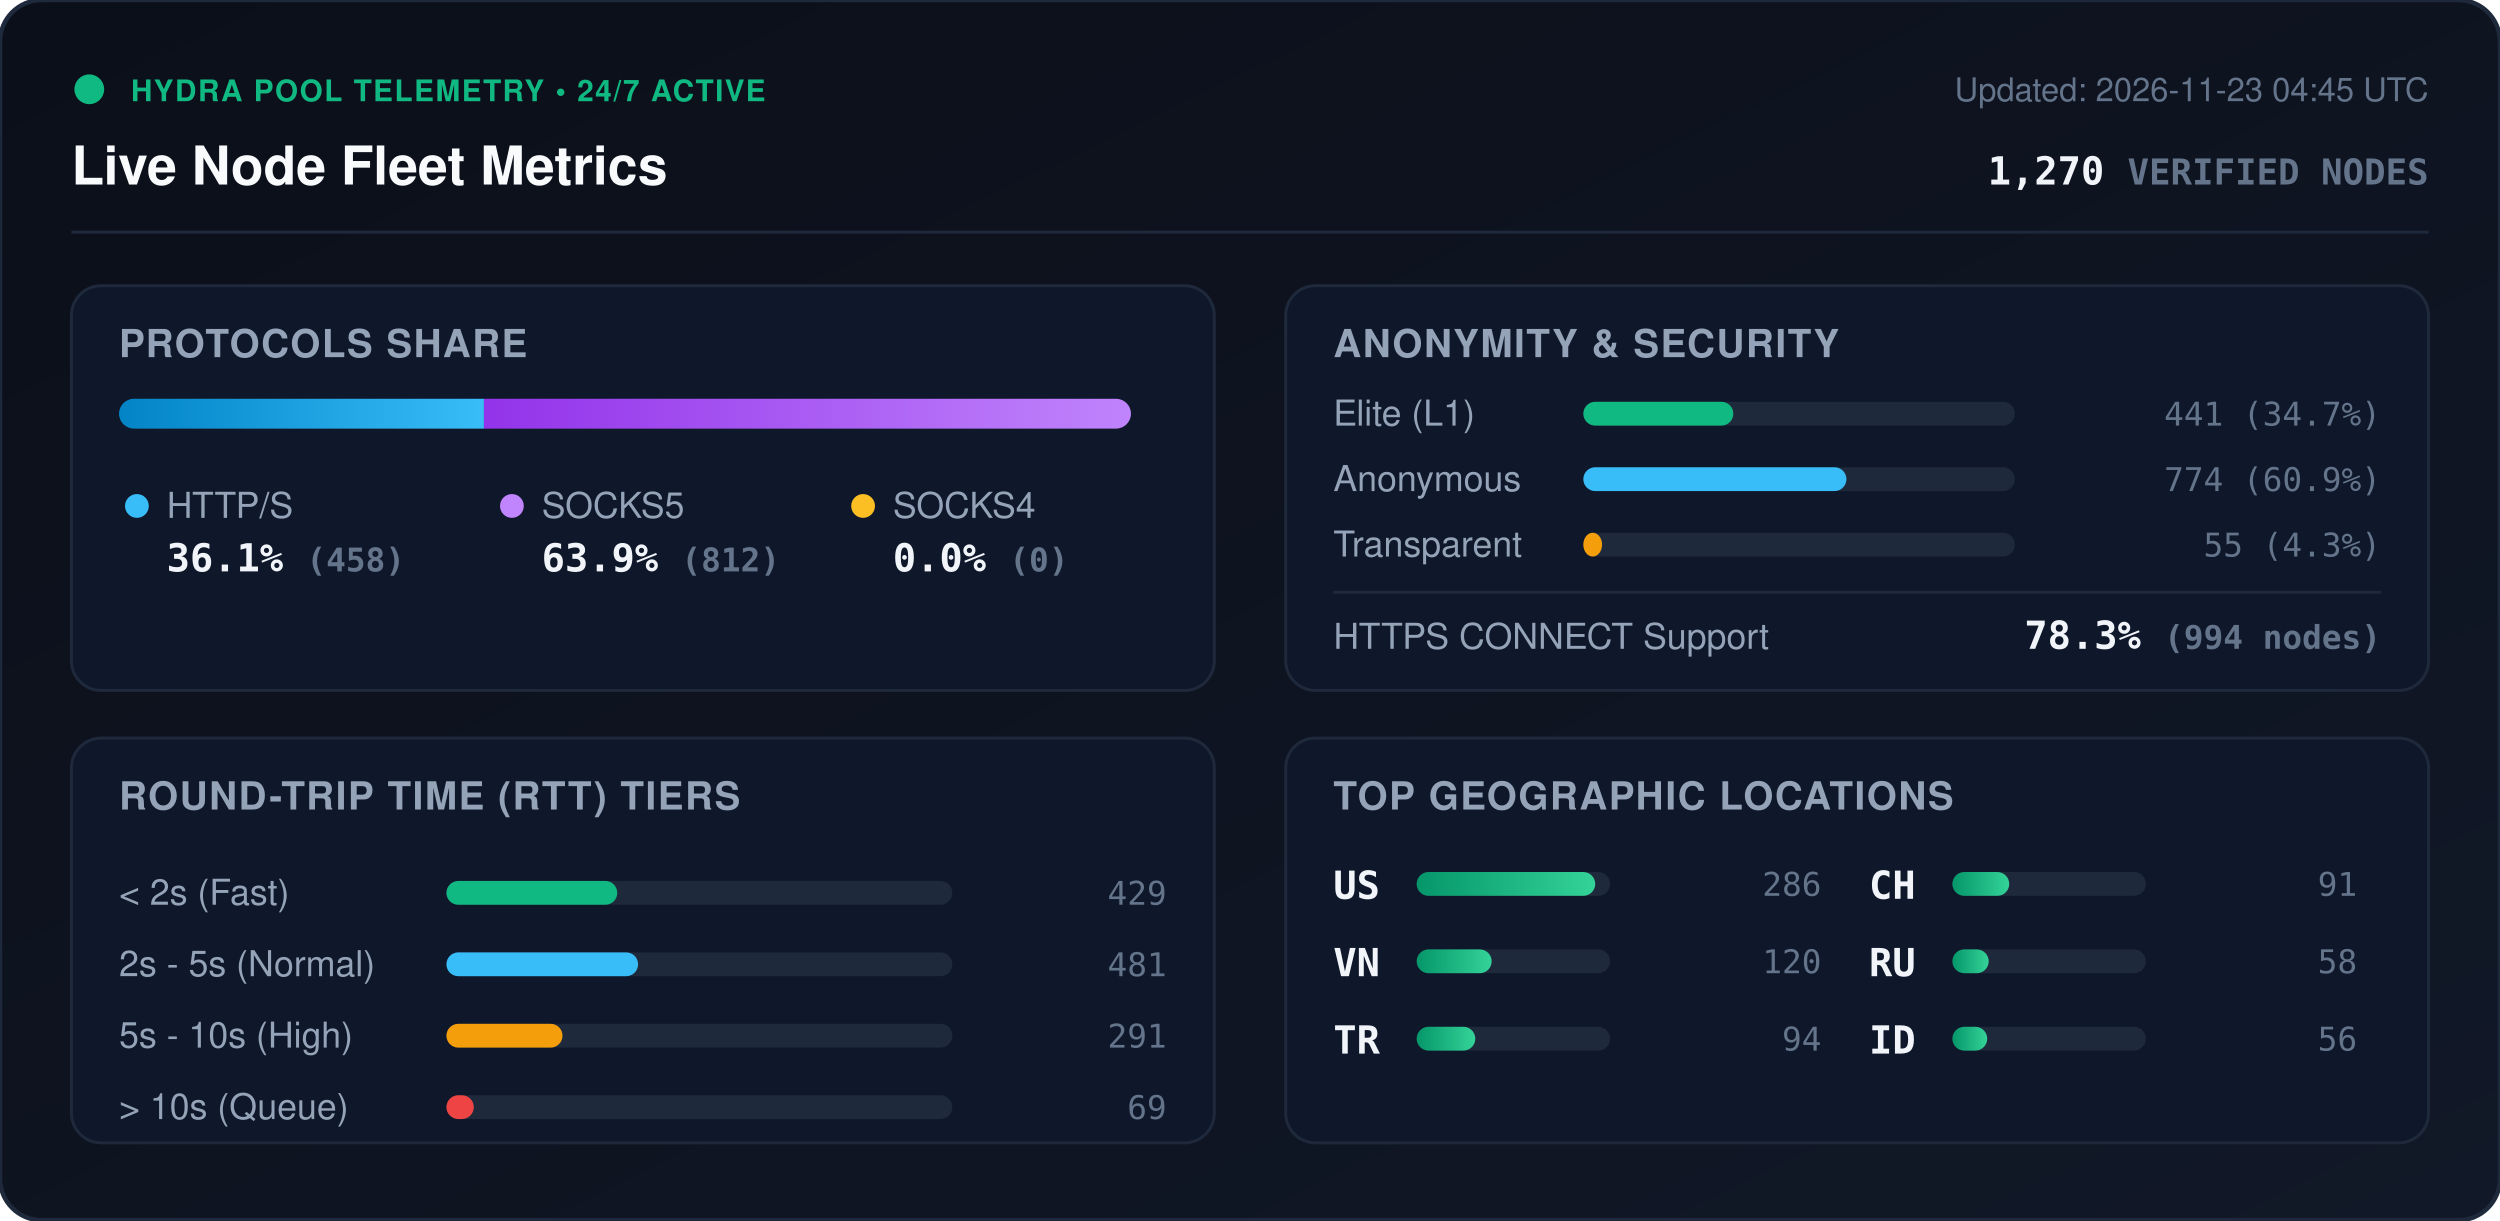
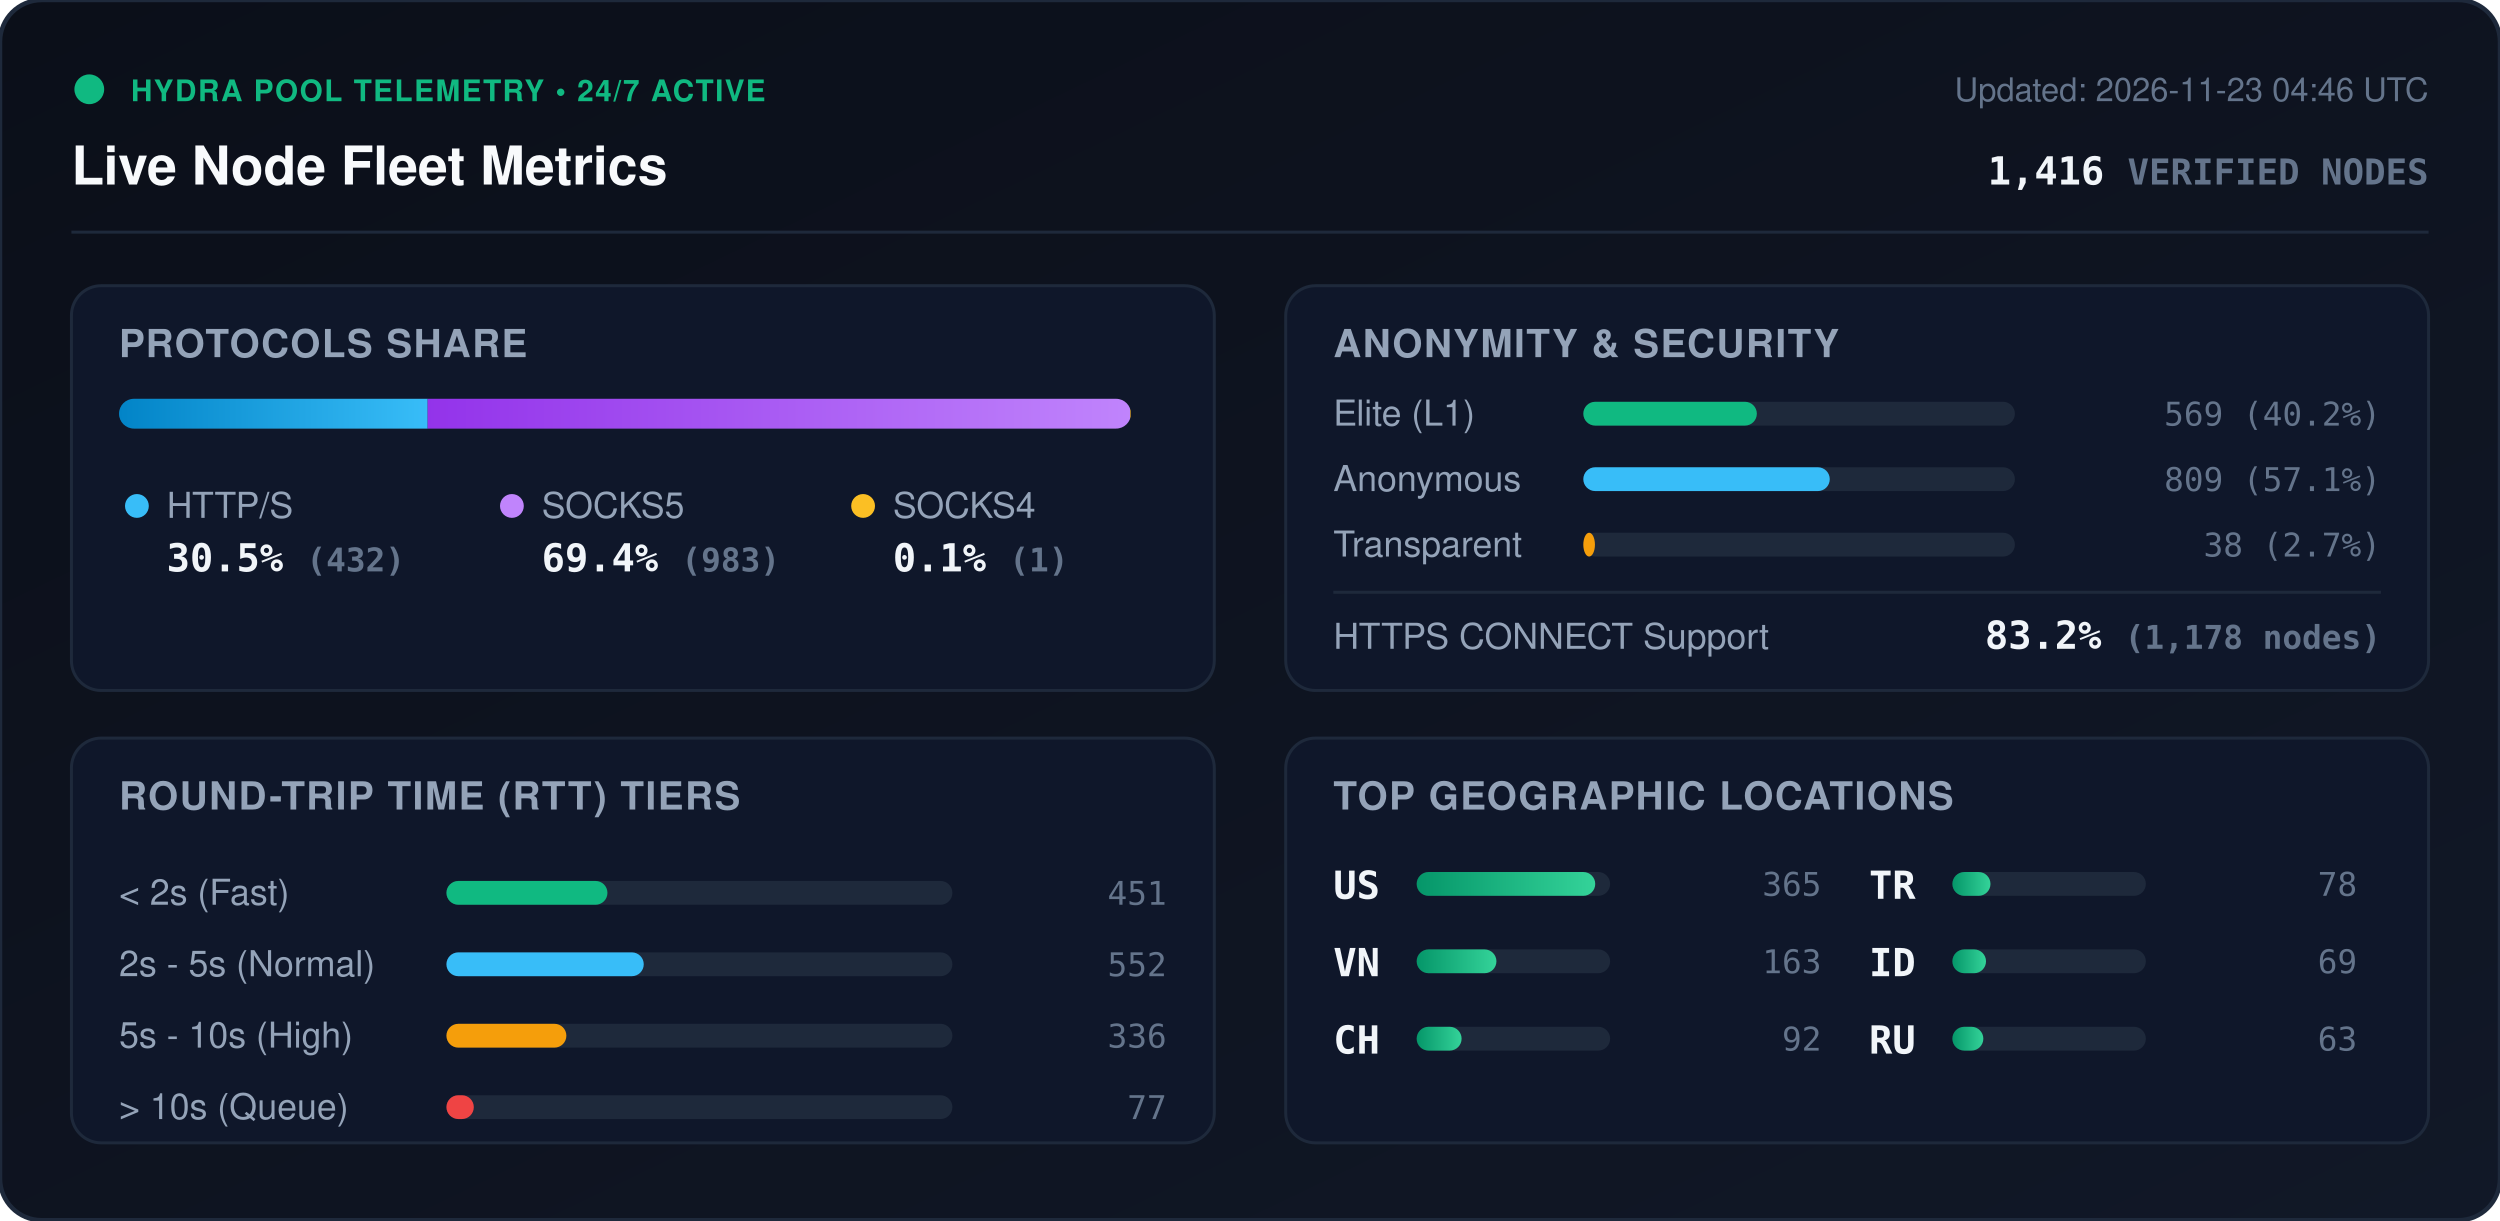
<svg xmlns="http://www.w3.org/2000/svg" viewBox="0 0 840 410" width="840" height="410" style="max-width: 100%; height: auto;">
  <defs>
    <linearGradient id="bg" x1="0%" y1="0%" x2="100%" y2="100%">
      <stop offset="0%" stop-color="#0b0f19" />
      <stop offset="100%" stop-color="#111827" />
    </linearGradient>
    <linearGradient id="bar-http" x1="0%" y1="0%" x2="100%" y2="0%">
      <stop offset="0%" stop-color="#0284c7" />
      <stop offset="100%" stop-color="#38bdf8" />
    </linearGradient>
    <linearGradient id="bar-socks5" x1="0%" y1="0%" x2="100%" y2="0%">
      <stop offset="0%" stop-color="#9333ea" />
      <stop offset="100%" stop-color="#c084fc" />
    </linearGradient>
    <linearGradient id="bar-socks4" x1="0%" y1="0%" x2="100%" y2="0%">
      <stop offset="0%" stop-color="#d97706" />
      <stop offset="100%" stop-color="#fbbf24" />
    </linearGradient>
    <linearGradient id="bar-green" x1="0%" y1="0%" x2="100%" y2="0%">
      <stop offset="0%" stop-color="#059669" />
      <stop offset="100%" stop-color="#34d399" />
    </linearGradient>
    <clipPath id="prog-track-clip">
      <rect width="340.0" height="10" rx="5" />
    </clipPath>
    <style>
      .title { font: 700 18px -apple-system, BlinkMacSystemFont, 'Segoe UI', Helvetica, Arial, sans-serif; fill: #f8fafc; }
      .sub { font: 500 11px -apple-system, BlinkMacSystemFont, 'Segoe UI', Helvetica, Arial, sans-serif; fill: #64748b; }
      .section-hdr { font: 600 13px -apple-system, BlinkMacSystemFont, 'Segoe UI', Helvetica, Arial, sans-serif; fill: #94a3b8; letter-spacing: 0.5px; }
      .metric-val { font: 700 13px -apple-system, BlinkMacSystemFont, 'Segoe UI', Helvetica, Arial, sans-serif; fill: #f1f5f9; }
      .metric-lbl { font: 500 12px -apple-system, BlinkMacSystemFont, 'Segoe UI', Helvetica, Arial, sans-serif; fill: #94a3b8; }
      .badge-txt { font: 700 10px -apple-system, BlinkMacSystemFont, 'Segoe UI', Helvetica, Arial, sans-serif; fill: #10b981; letter-spacing: 0.5px; }
      .mono { font-family: ui-monospace, SFMono-Regular, Menlo, Monaco, Consolas, monospace; }
      .pulse { animation: beacon 2s infinite ease-in-out; }
      @keyframes beacon { 0%, 100% { opacity: 1; } 50% { opacity: 0.35; } }
    </style>
  </defs>
  <rect width="840" height="410" rx="14" fill="url(#bg)" stroke="#1e293b" stroke-width="1.5" />
  <g transform="translate(24, 24)">
    <circle cx="6" cy="6" r="5" fill="#10b981" class="pulse" />
    <text x="20" y="10" class="badge-txt">HYDRA POOL TELEMETRY • 24/7 ACTIVE</text>
    <text x="0" y="38" class="title">Live Node Fleet Metrics</text>
-     <text x="792" y="10" text-anchor="end" class="sub">Updated: 2026-11-23 04:45 UTC</text>
-     <text x="792" y="38" text-anchor="end" class="metric-val mono" fill="#38bdf8">1,270 <tspan font-size="12" fill="#64748b">VERIFIED NODES</tspan>
+     <text x="792" y="10" text-anchor="end" class="sub">Updated: 2026-11-23 04:46 UTC</text>
+     <text x="792" y="38" text-anchor="end" class="metric-val mono" fill="#38bdf8">1,416 <tspan font-size="12" fill="#64748b">VERIFIED NODES</tspan>
    </text>
  </g>
  <line x1="24" y1="78" x2="816" y2="78" stroke="#1e293b" stroke-width="1" />
  <g transform="translate(24, 96)">
    <rect width="384" height="136" rx="10" fill="#0f172a" stroke="#1e293b" />
    <text x="16" y="24" class="section-hdr">PROTOCOLS SHARE</text>
    <g transform="translate(16, 38)">
      <rect width="340.0" height="10" rx="5" fill="#1e293b" />
      <g clip-path="url(#prog-track-clip)">
-         <rect x="0" width="122.6" height="10" fill="url(#bar-http)" />
-         <rect x="122.6" width="217.4" height="10" fill="url(#bar-socks5)" />
-         <rect x="340.0" width="0.0" height="10" fill="url(#bar-socks4)" />
+         <rect x="0" width="103.7" height="10" fill="url(#bar-http)" />
+         <rect x="103.7" width="236.0" height="10" fill="url(#bar-socks5)" />
+         <rect x="339.7" width="0.2" height="10" fill="url(#bar-socks4)" />
      </g>
    </g>
    <g transform="translate(16, 68)">
      <circle cx="6" cy="6" r="4" fill="#38bdf8" />
      <text x="16" y="10" class="metric-lbl">HTTP/S</text>
-       <text x="16" y="28" class="metric-val mono">36.1% <tspan font-size="11" fill="#64748b">(458)</tspan>
+       <text x="16" y="28" class="metric-val mono">30.5% <tspan font-size="11" fill="#64748b">(432)</tspan>
      </text>
      <circle cx="132" cy="6" r="4" fill="#c084fc" />
      <text x="142" y="10" class="metric-lbl">SOCKS5</text>
-       <text x="142" y="28" class="metric-val mono">63.9% <tspan font-size="11" fill="#64748b">(812)</tspan>
+       <text x="142" y="28" class="metric-val mono">69.4% <tspan font-size="11" fill="#64748b">(983)</tspan>
      </text>
      <circle cx="250" cy="6" r="4" fill="#fbbf24" />
      <text x="260" y="10" class="metric-lbl">SOCKS4</text>
-       <text x="260" y="28" class="metric-val mono">0.0% <tspan font-size="11" fill="#64748b">(0)</tspan>
+       <text x="260" y="28" class="metric-val mono">0.1% <tspan font-size="11" fill="#64748b">(1)</tspan>
      </text>
    </g>
  </g>
  <g transform="translate(432, 96)">
    <rect width="384" height="136" rx="10" fill="#0f172a" stroke="#1e293b" />
    <text x="16" y="24" class="section-hdr">ANONYMITY &amp; SECURITY</text>
    <text x="16" y="47" class="metric-lbl">Elite (L1)</text>
    <rect x="100" y="39" width="145.0" height="8" rx="4" fill="#1e293b" />
-     <rect x="100" y="39" width="50.4" height="8" rx="4" fill="#10b981" />
-     <text x="368" y="47" text-anchor="end" class="mono sub" fill="#e2e8f0">441 (34.7%)</text>
+     <rect x="100" y="39" width="58.3" height="8" rx="4" fill="#10b981" />
+     <text x="368" y="47" text-anchor="end" class="mono sub" fill="#e2e8f0">569 (40.2%)</text>
    <text x="16" y="69" class="metric-lbl">Anonymous</text>
    <rect x="100" y="61" width="145.0" height="8" rx="4" fill="#1e293b" />
-     <rect x="100" y="61" width="88.4" height="8" rx="4" fill="#38bdf8" />
-     <text x="368" y="69" text-anchor="end" class="mono sub" fill="#e2e8f0">774 (60.9%)</text>
+     <rect x="100" y="61" width="82.8" height="8" rx="4" fill="#38bdf8" />
+     <text x="368" y="69" text-anchor="end" class="mono sub" fill="#e2e8f0">809 (57.1%)</text>
    <text x="16" y="91" class="metric-lbl">Transparent</text>
    <rect x="100" y="83" width="145.0" height="8" rx="4" fill="#1e293b" />
-     <rect x="100" y="83" width="6.3" height="8" rx="4" fill="#f59e0b" />
-     <text x="368" y="91" text-anchor="end" class="mono sub" fill="#e2e8f0">55 (4.3%)</text>
+     <rect x="100" y="83" width="3.9" height="8" rx="4" fill="#f59e0b" />
+     <text x="368" y="91" text-anchor="end" class="mono sub" fill="#e2e8f0">38 (2.7%)</text>
    <line x1="16" y1="103" x2="368" y2="103" stroke="#1e293b" stroke-width="1" />
    <text x="16" y="122" class="metric-lbl">HTTPS CONNECT Support</text>
-     <text x="368" y="122" text-anchor="end" class="metric-val mono" fill="#34d399">78.3% <tspan font-size="11" fill="#64748b">(994 nodes)</tspan>
+     <text x="368" y="122" text-anchor="end" class="metric-val mono" fill="#34d399">83.2% <tspan font-size="11" fill="#64748b">(1,178 nodes)</tspan>
    </text>
  </g>
  <g transform="translate(24, 248)">
    <rect width="384" height="136" rx="10" fill="#0f172a" stroke="#1e293b" />
    <text x="16" y="24" class="section-hdr">ROUND-TRIP TIME (RTT) TIERS</text>
    <g transform="translate(16, 42)">
      <text x="0" y="14" class="metric-lbl">&lt; 2s (Fast)</text>
      <rect x="110" y="6" width="170" height="8" rx="4" fill="#1e293b" />
-       <rect x="110" y="6" width="57.4" height="8" rx="4" fill="#10b981" />
-       <text x="352" y="14" text-anchor="end" class="mono sub">429</text>
+       <rect x="110" y="6" width="54.1" height="8" rx="4" fill="#10b981" />
+       <text x="352" y="14" text-anchor="end" class="mono sub">451</text>
      <text x="0" y="38" class="metric-lbl">2s - 5s (Normal)</text>
      <rect x="110" y="30" width="170" height="8" rx="4" fill="#1e293b" />
-       <rect x="110" y="30" width="64.4" height="8" rx="4" fill="#38bdf8" />
-       <text x="352" y="38" text-anchor="end" class="mono sub">481</text>
+       <rect x="110" y="30" width="66.3" height="8" rx="4" fill="#38bdf8" />
+       <text x="352" y="38" text-anchor="end" class="mono sub">552</text>
      <text x="0" y="62" class="metric-lbl">5s - 10s (High)</text>
      <rect x="110" y="54" width="170" height="8" rx="4" fill="#1e293b" />
-       <rect x="110" y="54" width="39.0" height="8" rx="4" fill="#f59e0b" />
-       <text x="352" y="62" text-anchor="end" class="mono sub">291</text>
+       <rect x="110" y="54" width="40.3" height="8" rx="4" fill="#f59e0b" />
+       <text x="352" y="62" text-anchor="end" class="mono sub">336</text>
      <text x="0" y="86" class="metric-lbl">&gt; 10s (Queue)</text>
      <rect x="110" y="78" width="170" height="8" rx="4" fill="#1e293b" />
      <rect x="110" y="78" width="9.2" height="8" rx="4" fill="#ef4444" />
-       <text x="352" y="86" text-anchor="end" class="mono sub">69</text>
+       <text x="352" y="86" text-anchor="end" class="mono sub">77</text>
    </g>
  </g>
  <g transform="translate(432, 248)">
    <rect width="384" height="136" rx="10" fill="#0f172a" stroke="#1e293b" />
    <text x="16" y="24" class="section-hdr">TOP GEOGRAPHIC LOCATIONS</text>
    <g transform="translate(16, 42)">
      <g transform="translate(0, 0)">
        <text x="0" y="12" class="mono metric-val" font-size="12">US</text>
        <rect x="28" y="3" width="65" height="8" rx="4" fill="#1e293b" />
        <rect x="28" y="3" width="60.0" height="8" rx="4" fill="url(#bar-green)" />
-         <text x="164" y="11" text-anchor="end" class="mono sub">286</text>
+         <text x="164" y="11" text-anchor="end" class="mono sub">365</text>
      </g>
      <g transform="translate(0, 26)">
        <text x="0" y="12" class="mono metric-val" font-size="12">VN</text>
        <rect x="28" y="3" width="65" height="8" rx="4" fill="#1e293b" />
-         <rect x="28" y="3" width="25.2" height="8" rx="4" fill="url(#bar-green)" />
-         <text x="164" y="11" text-anchor="end" class="mono sub">120</text>
+         <rect x="28" y="3" width="26.8" height="8" rx="4" fill="url(#bar-green)" />
+         <text x="164" y="11" text-anchor="end" class="mono sub">163</text>
      </g>
      <g transform="translate(0, 52)">
+         <text x="0" y="12" class="mono metric-val" font-size="12">CH</text>
+         <rect x="28" y="3" width="65" height="8" rx="4" fill="#1e293b" />
+         <rect x="28" y="3" width="15.1" height="8" rx="4" fill="url(#bar-green)" />
+         <text x="164" y="11" text-anchor="end" class="mono sub">92</text>
+       </g>
+       <g transform="translate(180, 0)">
        <text x="0" y="12" class="mono metric-val" font-size="12">TR</text>
        <rect x="28" y="3" width="65" height="8" rx="4" fill="#1e293b" />
-         <rect x="28" y="3" width="19.7" height="8" rx="4" fill="url(#bar-green)" />
-         <text x="164" y="11" text-anchor="end" class="mono sub">94</text>
-       </g>
-       <g transform="translate(180, 0)">
-         <text x="0" y="12" class="mono metric-val" font-size="12">CH</text>
-         <rect x="28" y="3" width="65" height="8" rx="4" fill="#1e293b" />
-         <rect x="28" y="3" width="19.1" height="8" rx="4" fill="url(#bar-green)" />
-         <text x="164" y="11" text-anchor="end" class="mono sub">91</text>
+         <rect x="28" y="3" width="12.8" height="8" rx="4" fill="url(#bar-green)" />
+         <text x="164" y="11" text-anchor="end" class="mono sub">78</text>
      </g>
      <g transform="translate(180, 26)">
+         <text x="0" y="12" class="mono metric-val" font-size="12">ID</text>
+         <rect x="28" y="3" width="65" height="8" rx="4" fill="#1e293b" />
+         <rect x="28" y="3" width="11.3" height="8" rx="4" fill="url(#bar-green)" />
+         <text x="164" y="11" text-anchor="end" class="mono sub">69</text>
+       </g>
+       <g transform="translate(180, 52)">
        <text x="0" y="12" class="mono metric-val" font-size="12">RU</text>
        <rect x="28" y="3" width="65" height="8" rx="4" fill="#1e293b" />
-         <rect x="28" y="3" width="12.2" height="8" rx="4" fill="url(#bar-green)" />
-         <text x="164" y="11" text-anchor="end" class="mono sub">58</text>
-       </g>
-       <g transform="translate(180, 52)">
-         <text x="0" y="12" class="mono metric-val" font-size="12">ID</text>
-         <rect x="28" y="3" width="65" height="8" rx="4" fill="#1e293b" />
-         <rect x="28" y="3" width="11.7" height="8" rx="4" fill="url(#bar-green)" />
-         <text x="164" y="11" text-anchor="end" class="mono sub">56</text>
+         <rect x="28" y="3" width="10.4" height="8" rx="4" fill="url(#bar-green)" />
+         <text x="164" y="11" text-anchor="end" class="mono sub">63</text>
      </g>
    </g>
  </g>
</svg>
